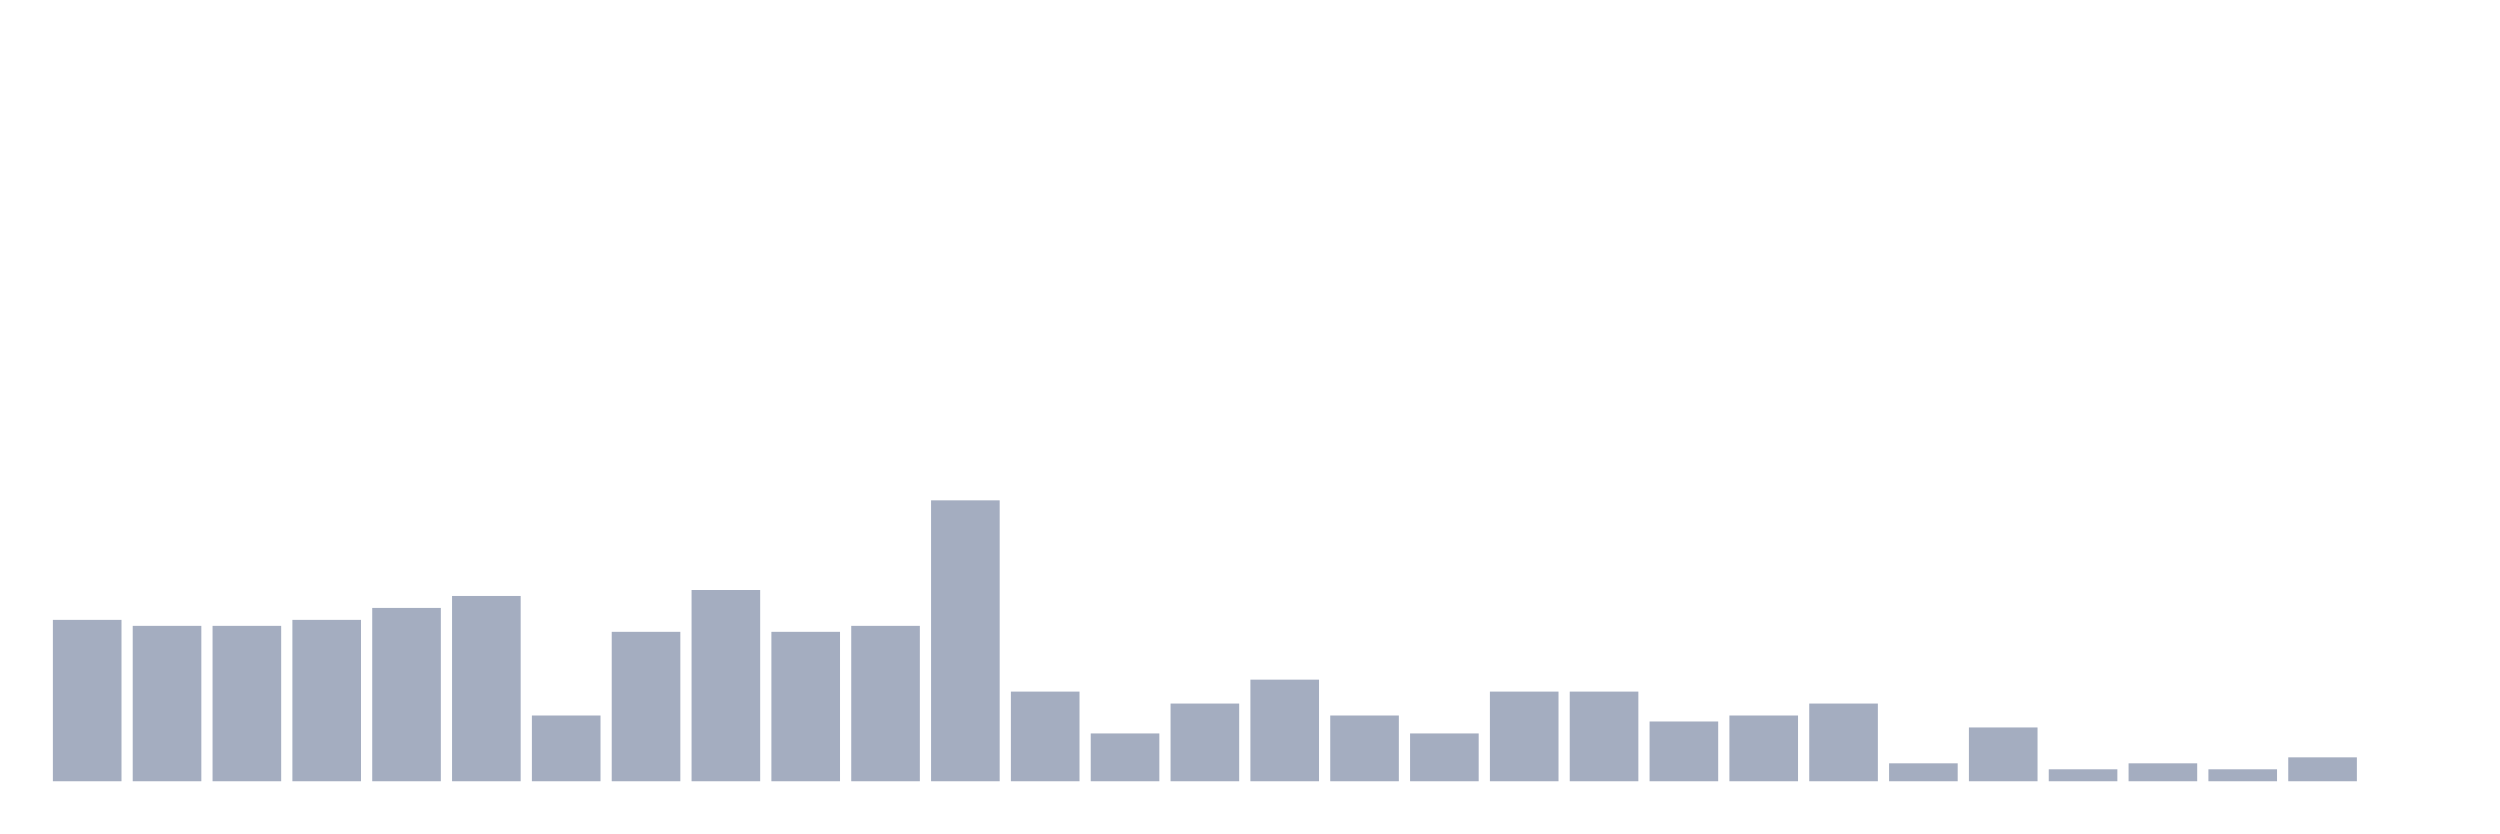
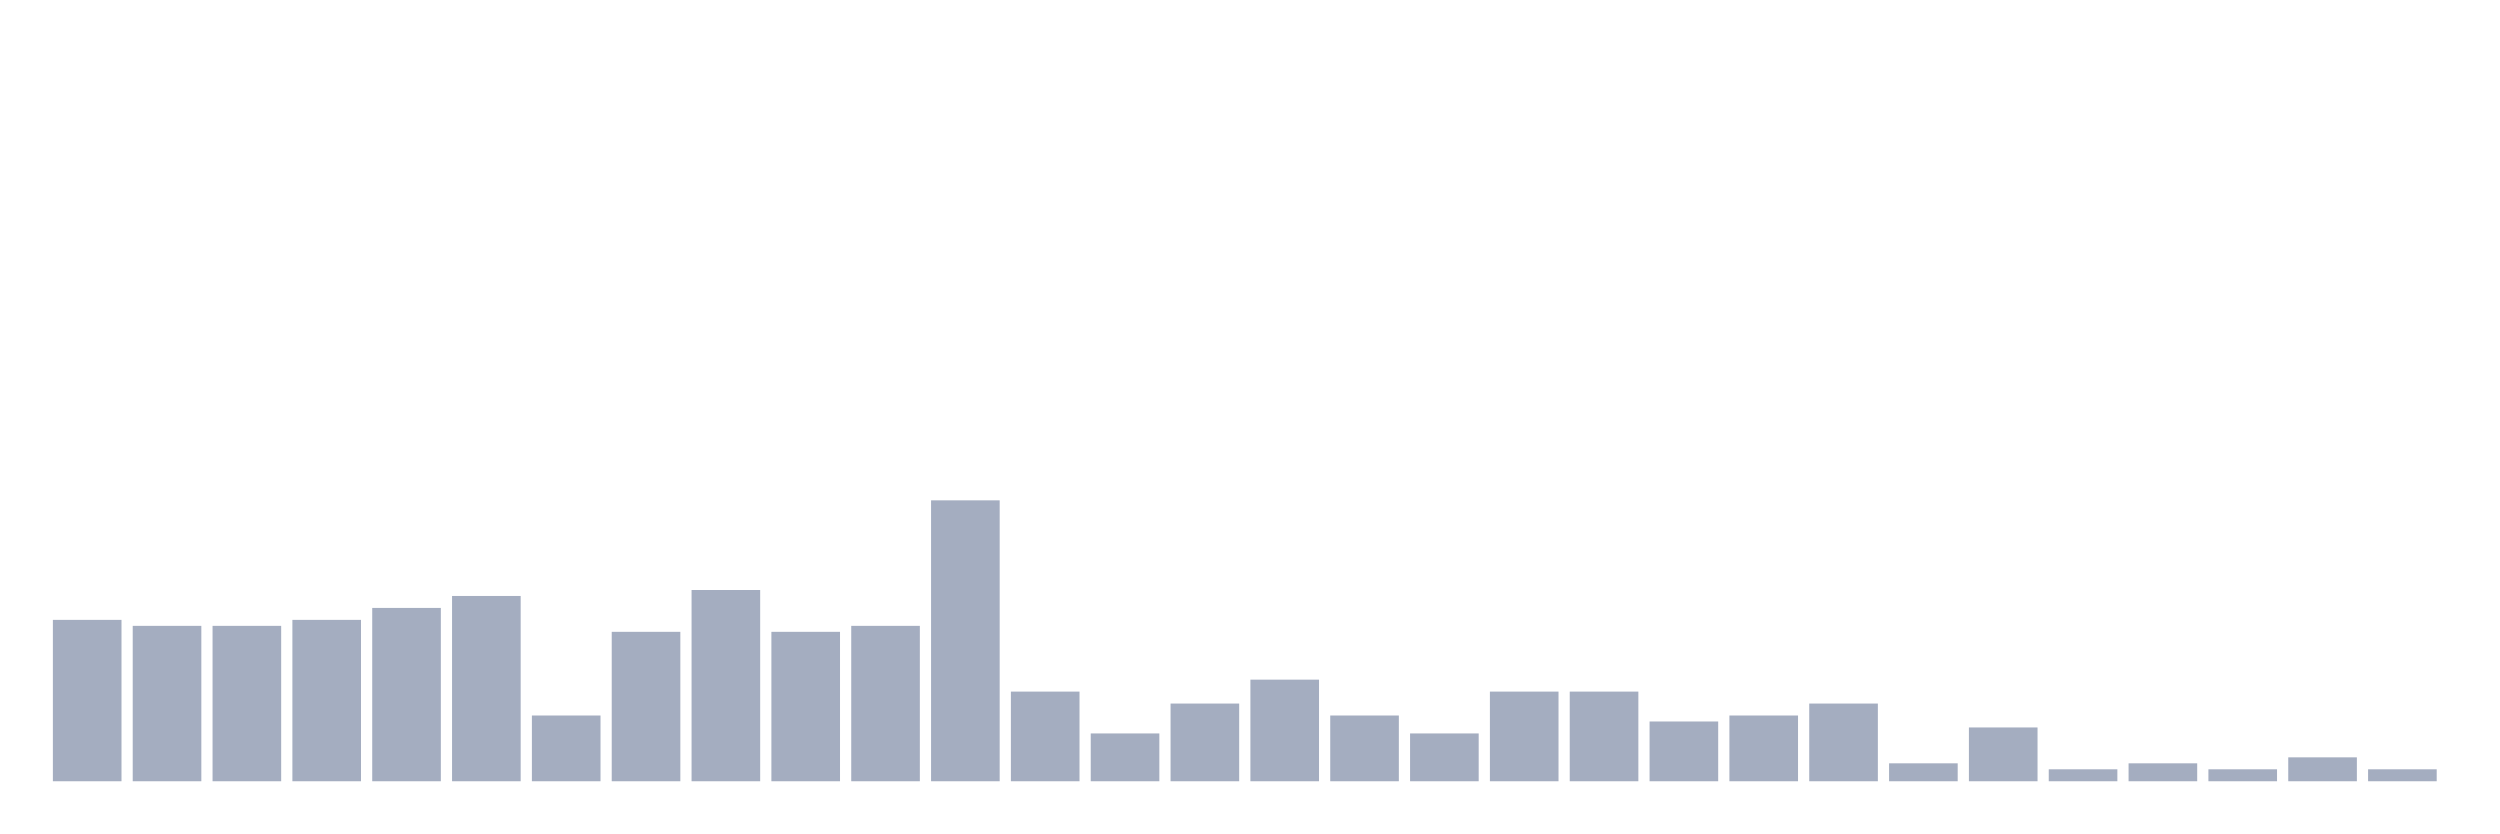
<svg xmlns="http://www.w3.org/2000/svg" viewBox="0 0 480 160">
  <g transform="translate(10,10)">
    <rect class="bar" x="0.153" width="13.175" y="109.016" height="30.984" fill="rgb(164,173,192)" />
    <rect class="bar" x="15.482" width="13.175" y="110.164" height="29.836" fill="rgb(164,173,192)" />
    <rect class="bar" x="30.81" width="13.175" y="110.164" height="29.836" fill="rgb(164,173,192)" />
    <rect class="bar" x="46.138" width="13.175" y="109.016" height="30.984" fill="rgb(164,173,192)" />
    <rect class="bar" x="61.466" width="13.175" y="106.721" height="33.279" fill="rgb(164,173,192)" />
    <rect class="bar" x="76.794" width="13.175" y="104.426" height="35.574" fill="rgb(164,173,192)" />
    <rect class="bar" x="92.123" width="13.175" y="127.377" height="12.623" fill="rgb(164,173,192)" />
    <rect class="bar" x="107.451" width="13.175" y="111.311" height="28.689" fill="rgb(164,173,192)" />
    <rect class="bar" x="122.779" width="13.175" y="103.279" height="36.721" fill="rgb(164,173,192)" />
    <rect class="bar" x="138.107" width="13.175" y="111.311" height="28.689" fill="rgb(164,173,192)" />
    <rect class="bar" x="153.436" width="13.175" y="110.164" height="29.836" fill="rgb(164,173,192)" />
    <rect class="bar" x="168.764" width="13.175" y="86.066" height="53.934" fill="rgb(164,173,192)" />
    <rect class="bar" x="184.092" width="13.175" y="122.787" height="17.213" fill="rgb(164,173,192)" />
    <rect class="bar" x="199.42" width="13.175" y="130.82" height="9.18" fill="rgb(164,173,192)" />
    <rect class="bar" x="214.748" width="13.175" y="125.082" height="14.918" fill="rgb(164,173,192)" />
    <rect class="bar" x="230.077" width="13.175" y="120.492" height="19.508" fill="rgb(164,173,192)" />
    <rect class="bar" x="245.405" width="13.175" y="127.377" height="12.623" fill="rgb(164,173,192)" />
    <rect class="bar" x="260.733" width="13.175" y="130.82" height="9.18" fill="rgb(164,173,192)" />
    <rect class="bar" x="276.061" width="13.175" y="122.787" height="17.213" fill="rgb(164,173,192)" />
    <rect class="bar" x="291.39" width="13.175" y="122.787" height="17.213" fill="rgb(164,173,192)" />
    <rect class="bar" x="306.718" width="13.175" y="128.525" height="11.475" fill="rgb(164,173,192)" />
    <rect class="bar" x="322.046" width="13.175" y="127.377" height="12.623" fill="rgb(164,173,192)" />
    <rect class="bar" x="337.374" width="13.175" y="125.082" height="14.918" fill="rgb(164,173,192)" />
    <rect class="bar" x="352.702" width="13.175" y="136.557" height="3.443" fill="rgb(164,173,192)" />
    <rect class="bar" x="368.031" width="13.175" y="129.672" height="10.328" fill="rgb(164,173,192)" />
    <rect class="bar" x="383.359" width="13.175" y="137.705" height="2.295" fill="rgb(164,173,192)" />
    <rect class="bar" x="398.687" width="13.175" y="136.557" height="3.443" fill="rgb(164,173,192)" />
    <rect class="bar" x="414.015" width="13.175" y="137.705" height="2.295" fill="rgb(164,173,192)" />
    <rect class="bar" x="429.344" width="13.175" y="135.41" height="4.59" fill="rgb(164,173,192)" />
-     <rect class="bar" x="444.672" width="13.175" y="140" height="0" fill="rgb(164,173,192)" />
+     <rect class="bar" x="444.672" width="13.175" y="137.705" height="2.295" fill="rgb(164,173,192)" />
  </g>
</svg>
